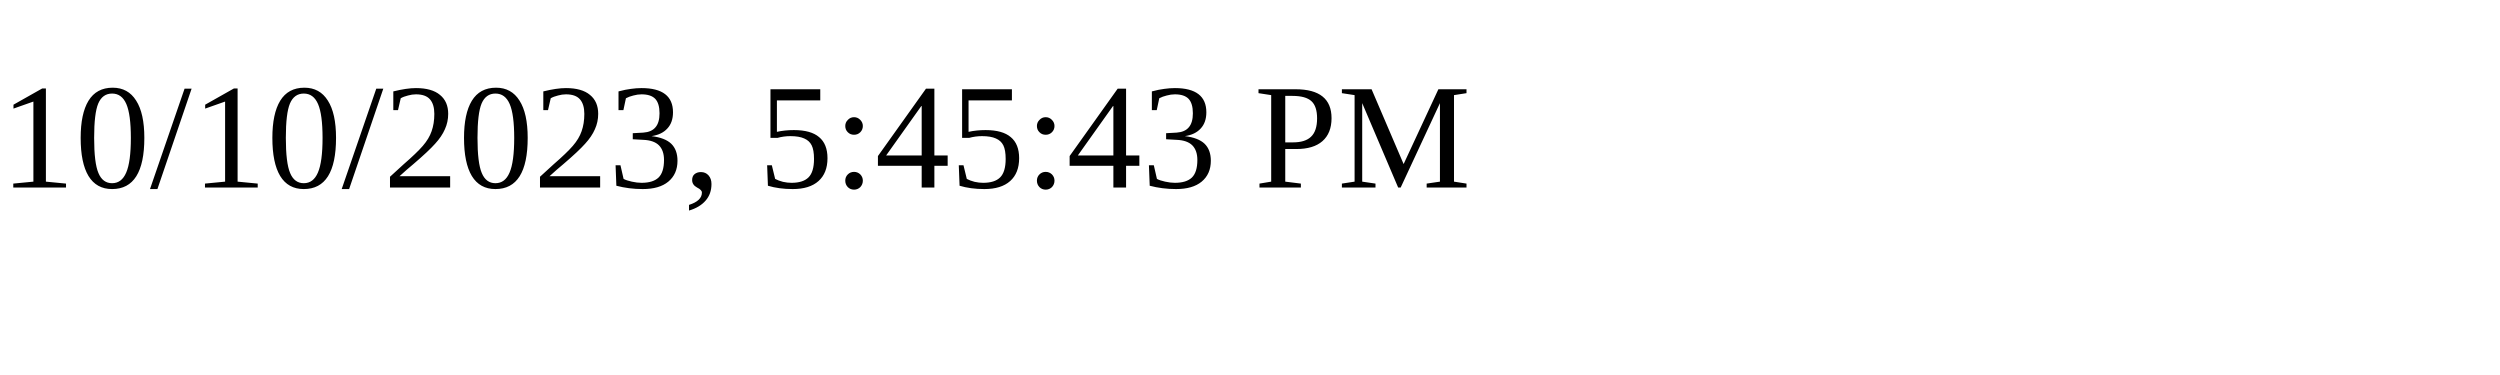
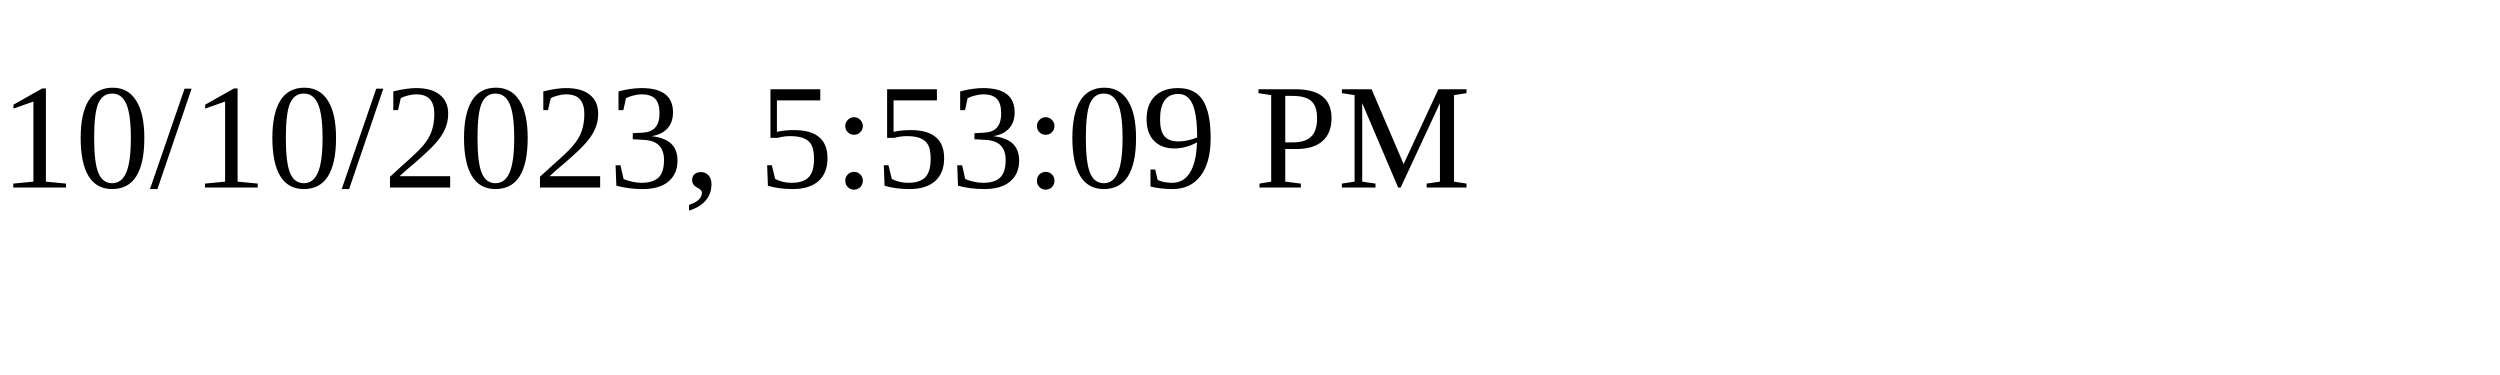
<svg xmlns="http://www.w3.org/2000/svg" height="30" width="200">
-   <text x="0" y="15">10/10/2023, 5:45:43 PM</text>
+   <text x="0" y="15">10/10/2023, 5:53:09 PM</text>
</svg>
